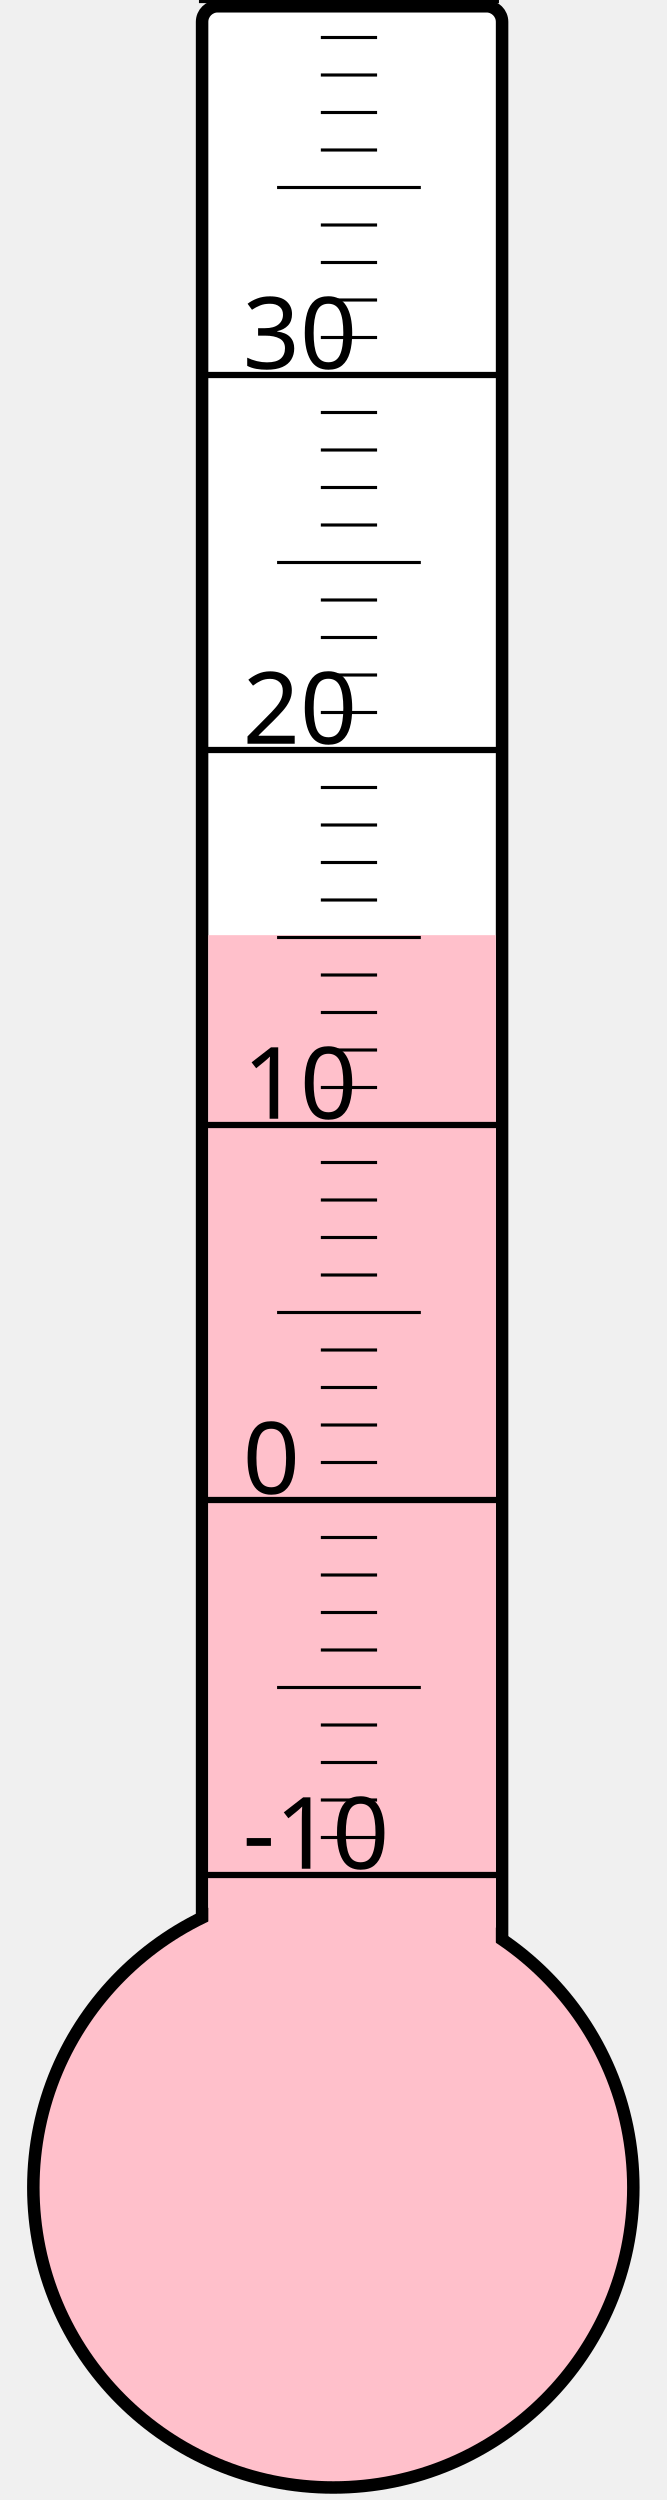
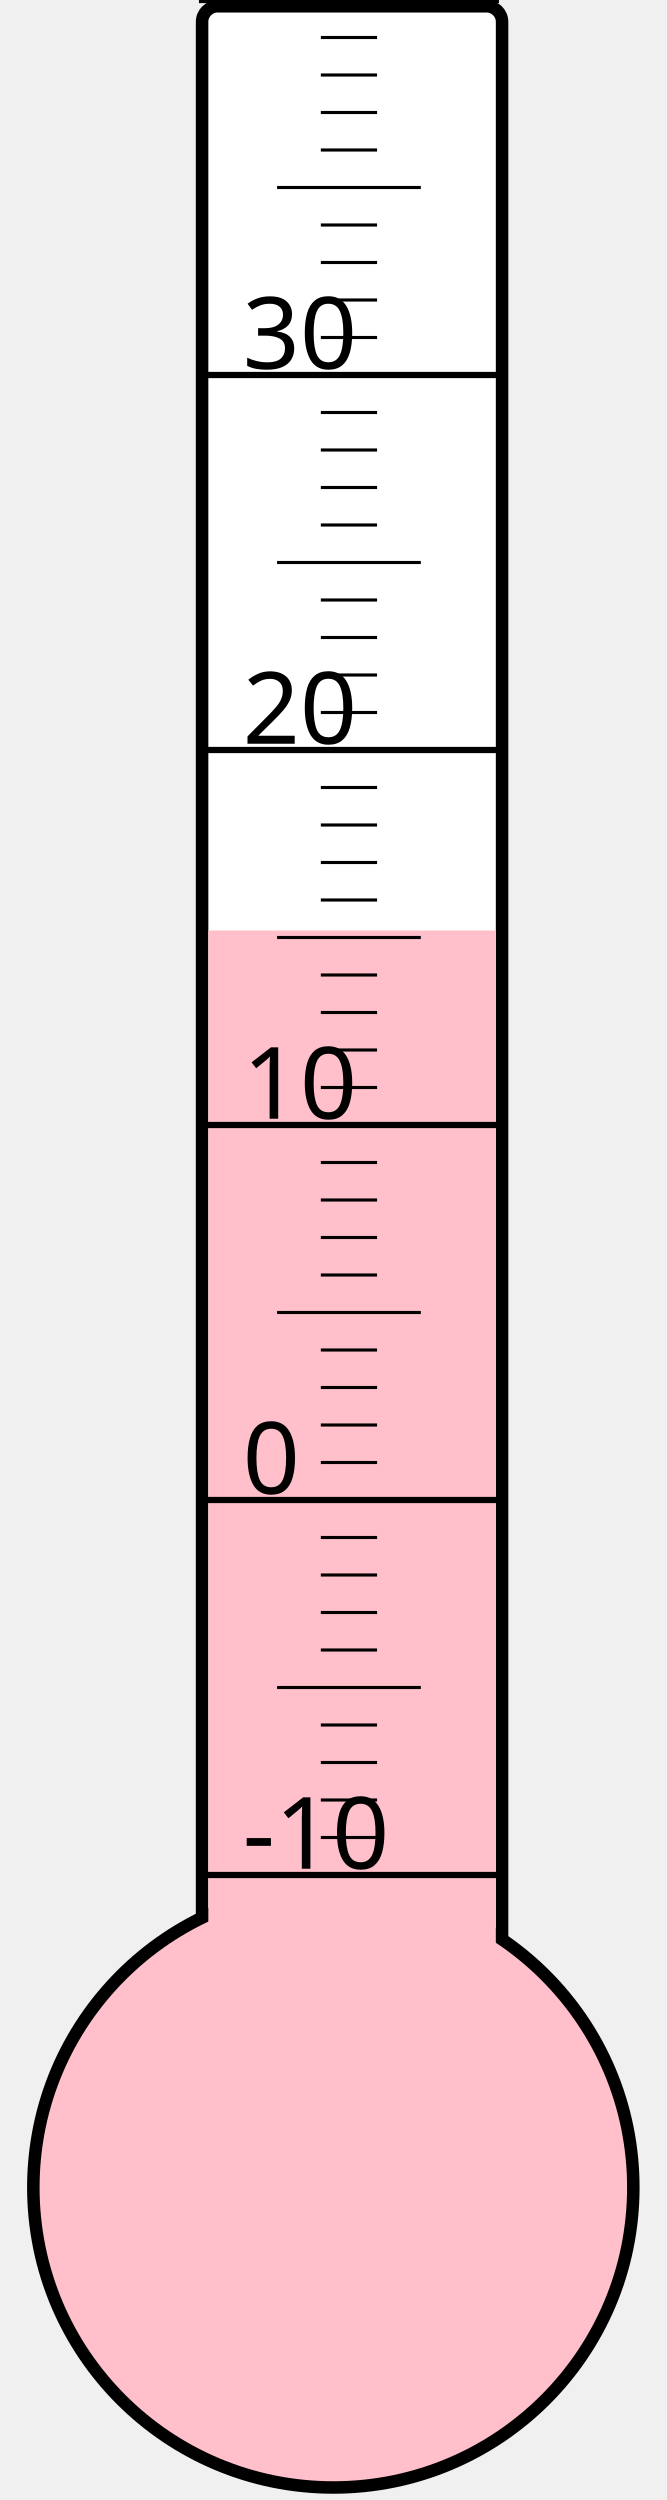
<svg xmlns="http://www.w3.org/2000/svg" width="40px" height="150px" viewBox="0 0 200 800">
  <rect width="200" height="800" x="0" y="0" style="fill: #ffffeb; fill-opacity: 0;" />
  <rect width="96" height="680" x="58" y="2" rx="5" ry="5" style="fill: white; fill-opacity: 1; stroke: black; stroke-width: 4;" />
  <circle cx="100" cy="700" r="96" style="fill: pink; stroke: black; stroke-width: 4;" />
-   <rect width="92" height="400.75" x="60" y="299.25" style="fill: pink; fill-opacity: 1; stroke-width: 0;" />
+   <rect width="92" height="402.25" x="60" y="297.75" style="fill: pink; fill-opacity: 1; stroke-width: 0;" />
  <text x="71" y="598" style="font-family: sans-serif; font-size: 24pt;">-10</text>
  <text x="71" y="478" style="font-family: sans-serif; font-size: 24pt;">0</text>
  <text x="71" y="358" style="font-family: sans-serif; font-size: 24pt;">10</text>
  <text x="71" y="238" style="font-family: sans-serif; font-size: 24pt;">20</text>
  <text x="71" y="118" style="font-family: sans-serif; font-size: 24pt;">30</text>
  <g style="stroke: black;">
    <line x1="57" y1="600" x2="153" y2="600" style="stroke-width: 2;" />
    <line x1="96" y1="588" x2="114" y2="588" style="stroke-width: 1;" />
    <line x1="96" y1="576" x2="114" y2="576" style="stroke-width: 1;" />
    <line x1="96" y1="564" x2="114" y2="564" style="stroke-width: 1;" />
    <line x1="96" y1="552" x2="114" y2="552" style="stroke-width: 1;" />
    <line x1="82" y1="540" x2="128" y2="540" style="stroke-width: 1;" />
    <line x1="96" y1="528" x2="114" y2="528" style="stroke-width: 1;" />
    <line x1="96" y1="516" x2="114" y2="516" style="stroke-width: 1;" />
    <line x1="96" y1="504" x2="114" y2="504" style="stroke-width: 1;" />
    <line x1="96" y1="492" x2="114" y2="492" style="stroke-width: 1;" />
    <line x1="57" y1="480" x2="153" y2="480" style="stroke-width: 2;" />
    <line x1="96" y1="468" x2="114" y2="468" style="stroke-width: 1;" />
    <line x1="96" y1="456" x2="114" y2="456" style="stroke-width: 1;" />
    <line x1="96" y1="444" x2="114" y2="444" style="stroke-width: 1;" />
    <line x1="96" y1="432" x2="114" y2="432" style="stroke-width: 1;" />
    <line x1="82" y1="420" x2="128" y2="420" style="stroke-width: 1;" />
    <line x1="96" y1="408" x2="114" y2="408" style="stroke-width: 1;" />
    <line x1="96" y1="396" x2="114" y2="396" style="stroke-width: 1;" />
    <line x1="96" y1="384" x2="114" y2="384" style="stroke-width: 1;" />
    <line x1="96" y1="372" x2="114" y2="372" style="stroke-width: 1;" />
    <line x1="57" y1="360" x2="153" y2="360" style="stroke-width: 2;" />
    <line x1="96" y1="348" x2="114" y2="348" style="stroke-width: 1;" />
    <line x1="96" y1="336" x2="114" y2="336" style="stroke-width: 1;" />
    <line x1="96" y1="324" x2="114" y2="324" style="stroke-width: 1;" />
    <line x1="96" y1="312" x2="114" y2="312" style="stroke-width: 1;" />
    <line x1="82" y1="300" x2="128" y2="300" style="stroke-width: 1;" />
    <line x1="96" y1="288" x2="114" y2="288" style="stroke-width: 1;" />
    <line x1="96" y1="276" x2="114" y2="276" style="stroke-width: 1;" />
    <line x1="96" y1="264" x2="114" y2="264" style="stroke-width: 1;" />
    <line x1="96" y1="252" x2="114" y2="252" style="stroke-width: 1;" />
    <line x1="57" y1="240" x2="153" y2="240" style="stroke-width: 2;" />
    <line x1="96" y1="228" x2="114" y2="228" style="stroke-width: 1;" />
    <line x1="96" y1="216" x2="114" y2="216" style="stroke-width: 1;" />
    <line x1="96" y1="204" x2="114" y2="204" style="stroke-width: 1;" />
    <line x1="96" y1="192" x2="114" y2="192" style="stroke-width: 1;" />
    <line x1="82" y1="180" x2="128" y2="180" style="stroke-width: 1;" />
    <line x1="96" y1="168" x2="114" y2="168" style="stroke-width: 1;" />
    <line x1="96" y1="156" x2="114" y2="156" style="stroke-width: 1;" />
    <line x1="96" y1="144" x2="114" y2="144" style="stroke-width: 1;" />
    <line x1="96" y1="132" x2="114" y2="132" style="stroke-width: 1;" />
    <line x1="57" y1="120" x2="153" y2="120" style="stroke-width: 2;" />
    <line x1="96" y1="108" x2="114" y2="108" style="stroke-width: 1;" />
    <line x1="96" y1="96" x2="114" y2="96" style="stroke-width: 1;" />
    <line x1="96" y1="84" x2="114" y2="84" style="stroke-width: 1;" />
    <line x1="96" y1="72" x2="114" y2="72" style="stroke-width: 1;" />
    <line x1="82" y1="60" x2="128" y2="60" style="stroke-width: 1;" />
    <line x1="96" y1="48" x2="114" y2="48" style="stroke-width: 1;" />
    <line x1="96" y1="36" x2="114" y2="36" style="stroke-width: 1;" />
    <line x1="96" y1="24" x2="114" y2="24" style="stroke-width: 1;" />
    <line x1="96" y1="12" x2="114" y2="12" style="stroke-width: 1;" />
    <line x1="57" y1="0" x2="153" y2="0" style="stroke-width: 2;" />
  </g>
</svg>
